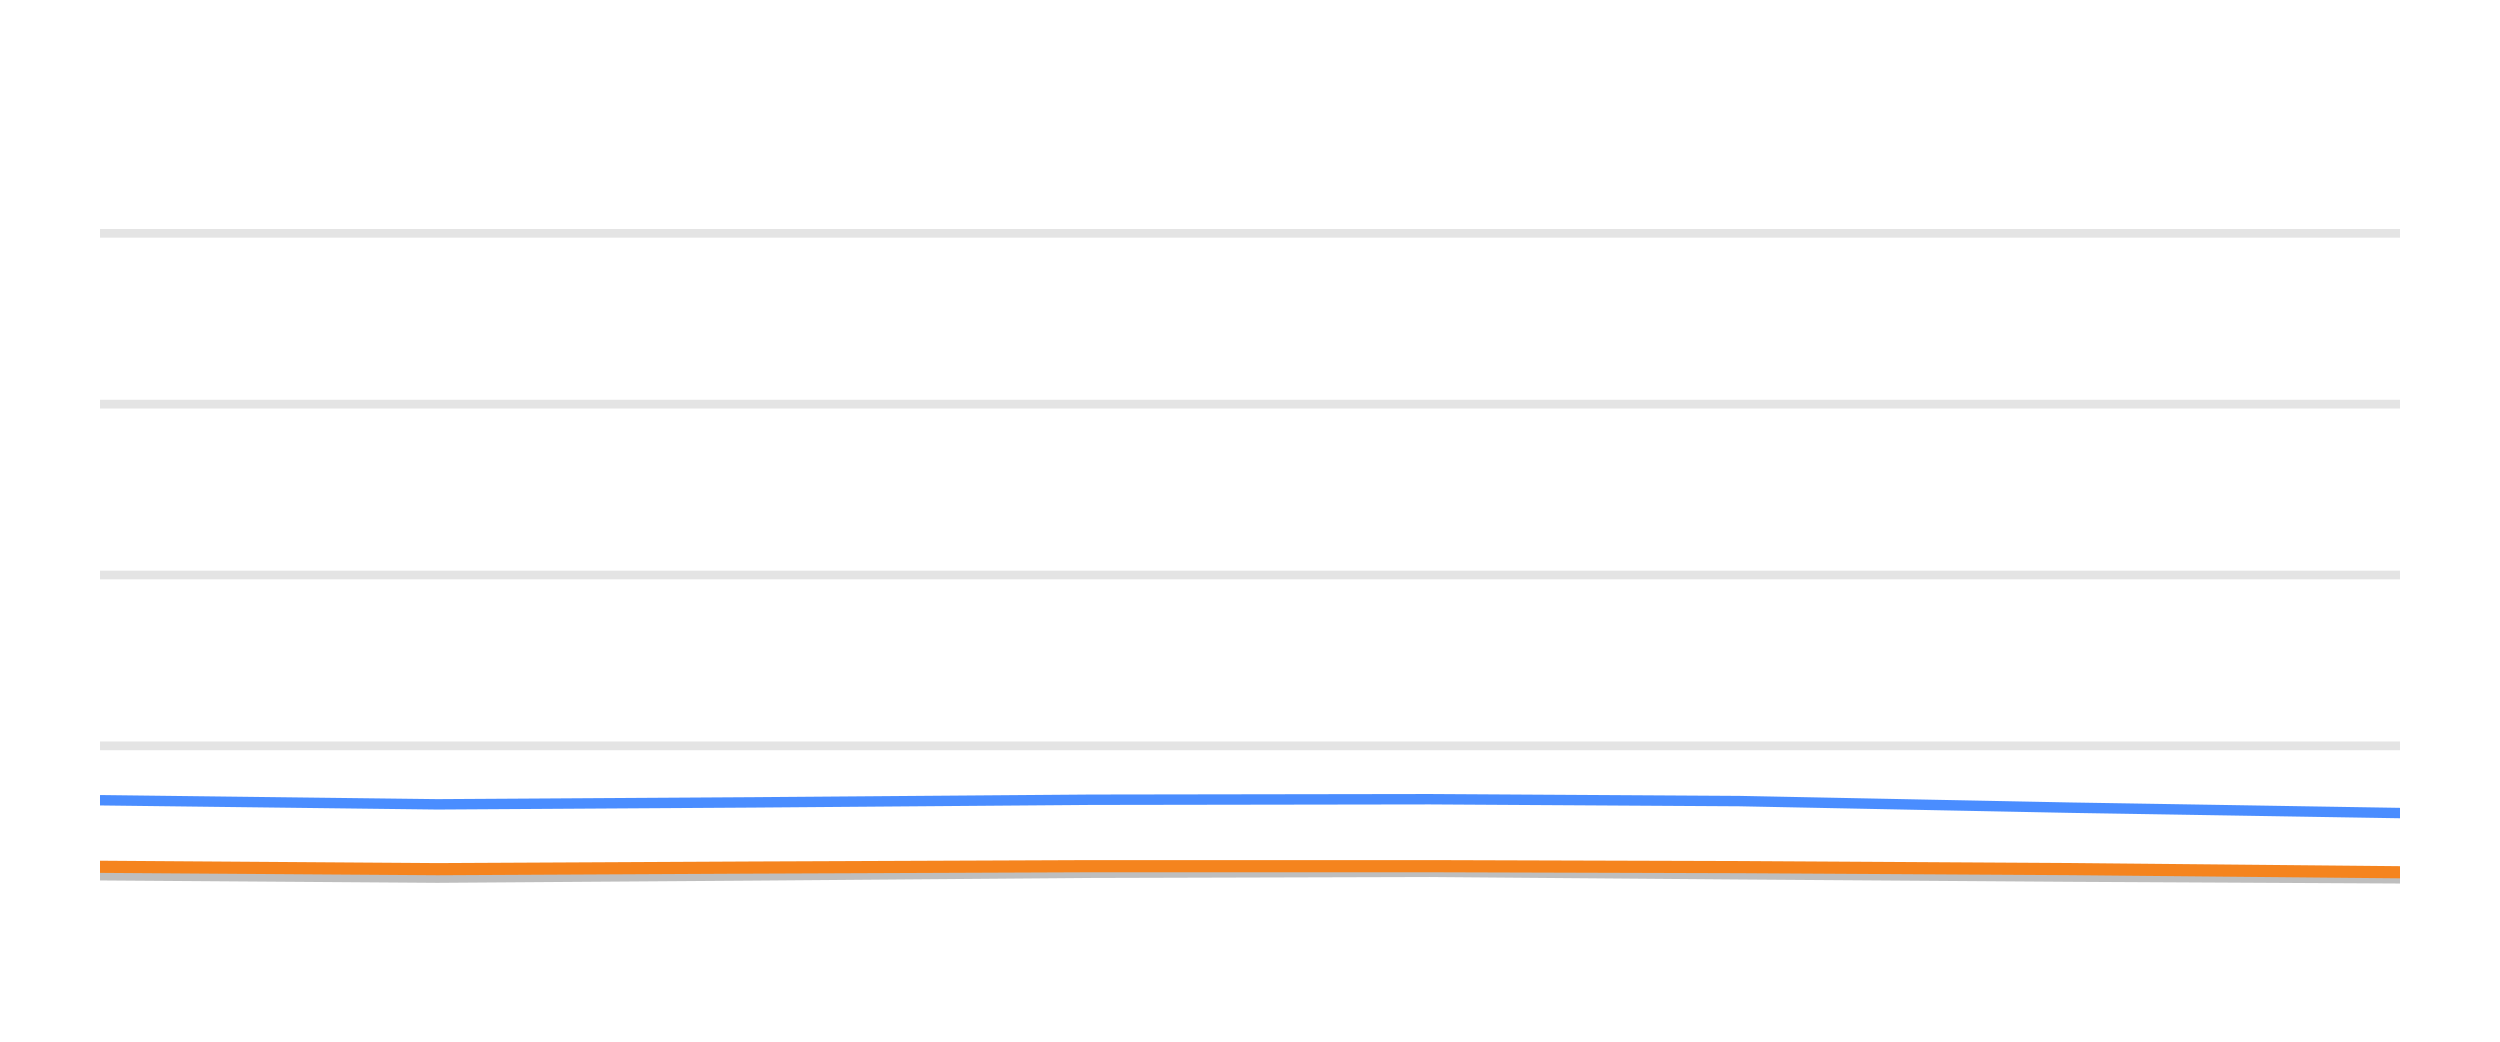
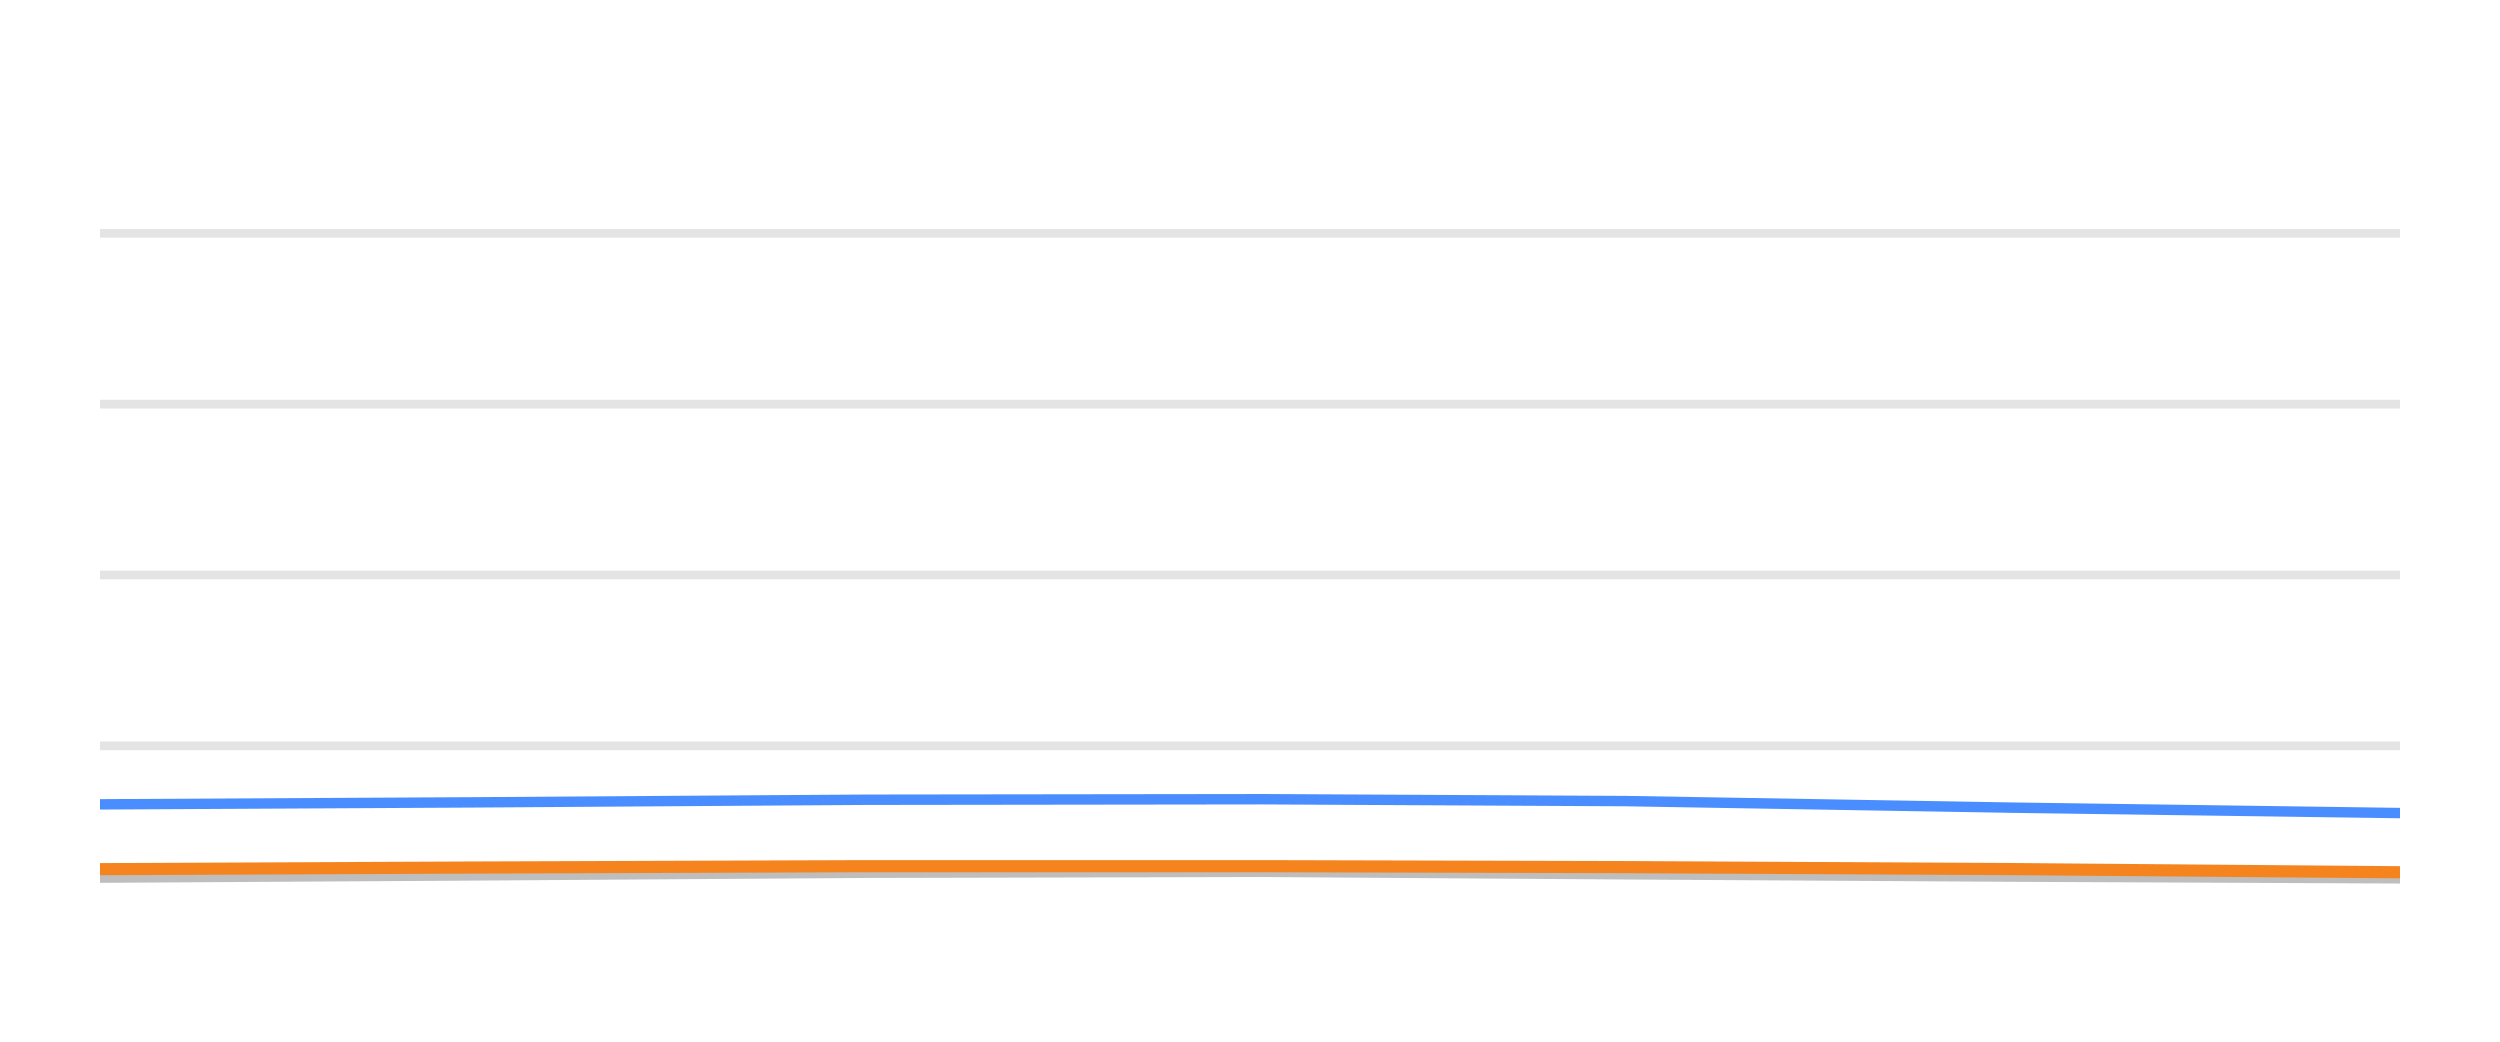
<svg xmlns="http://www.w3.org/2000/svg" width="144pt" height="60pt" viewBox="0 0 144 60" version="1.1">
  <defs>
    <style type="text/css">*{stroke-linejoin: round; stroke-linecap: butt}</style>
  </defs>
  <g id="figure_1">
    <g id="patch_1">
      <path d="M 0 60  L 144 60  L 144 0  L 0 0  L 0 60  z " style="fill: none; opacity: 0" />
    </g>
    <g id="axes_1">
      <g id="patch_2">
        <path d="M 5.76 52.8  L 138.24 52.8  L 138.24 3.6  L 5.76 3.6  L 5.76 52.8  z " style="fill: none" />
      </g>
      <g id="matplotlib.axis_1" />
      <g id="matplotlib.axis_2" />
      <g id="line2d_1">
-         <path d="M 5.76 42.96  L 138.24 42.96  " clip-path="url(#p5160e59cb0)" style="fill: none; stroke: #b2b2b2; stroke-opacity: 0.35; stroke-width: 0.5; stroke-linecap: square" />
+         <path d="M 5.76 42.96  L 138.24 42.96  " clip-path="url(#pdfe553626a)" style="fill: none; stroke: #b2b2b2; stroke-opacity: 0.35; stroke-width: 0.5; stroke-linecap: square" />
      </g>
      <g id="line2d_2">
-         <path d="M 5.76 33.12  L 138.24 33.12  " clip-path="url(#p5160e59cb0)" style="fill: none; stroke: #b2b2b2; stroke-opacity: 0.35; stroke-width: 0.5; stroke-linecap: square" />
+         <path d="M 5.76 33.12  L 138.24 33.12  " clip-path="url(#pdfe553626a)" style="fill: none; stroke: #b2b2b2; stroke-opacity: 0.35; stroke-width: 0.5; stroke-linecap: square" />
      </g>
      <g id="line2d_3">
-         <path d="M 5.76 23.28  L 138.24 23.28  " clip-path="url(#p5160e59cb0)" style="fill: none; stroke: #b2b2b2; stroke-opacity: 0.35; stroke-width: 0.5; stroke-linecap: square" />
+         <path d="M 5.76 23.28  L 138.24 23.28  " clip-path="url(#pdfe553626a)" style="fill: none; stroke: #b2b2b2; stroke-opacity: 0.35; stroke-width: 0.5; stroke-linecap: square" />
      </g>
      <g id="line2d_4">
-         <path d="M 5.76 13.44  L 138.24 13.44  " clip-path="url(#p5160e59cb0)" style="fill: none; stroke: #b2b2b2; stroke-opacity: 0.35; stroke-width: 0.5; stroke-linecap: square" />
+         <path d="M 5.76 13.44  L 138.24 13.44  " clip-path="url(#pdfe553626a)" style="fill: none; stroke: #b2b2b2; stroke-opacity: 0.35; stroke-width: 0.5; stroke-linecap: square" />
      </g>
      <g id="line2d_5">
-         <path d="M 5.76 50.414  L 25.195 50.552  L 43.423 50.424  L 62.806 50.271  L 82.349 50.217  L 100.202 50.36  L 119.257 50.493  L 138.24 50.591  " clip-path="url(#p5160e59cb0)" style="fill: none; stroke: #bebebe; stroke-width: 0.6; stroke-linecap: round" />
+         <path d="M 5.76 50.552  L 27.122 50.424  L 49.837 50.271  L 72.741 50.217  L 93.662 50.36  L 115.994 50.493  L 138.24 50.591  " clip-path="url(#pdfe553626a)" style="fill: none; stroke: #bebebe; stroke-width: 0.6; stroke-linecap: round" />
      </g>
      <g id="line2d_6">
-         <path d="M 5.76 46.094  L 25.195 46.33  L 43.423 46.217  L 62.806 46.065  L 82.349 46.035  L 100.202 46.143  L 119.257 46.522  L 138.24 46.832  " clip-path="url(#p5160e59cb0)" style="fill: none; stroke: #4a8dff; stroke-width: 0.6; stroke-linecap: round" />
+         <path d="M 5.76 46.33  L 27.122 46.217  L 49.837 46.065  L 72.741 46.035  L 93.662 46.143  L 115.994 46.522  L 138.24 46.832  " clip-path="url(#pdfe553626a)" style="fill: none; stroke: #4a8dff; stroke-width: 0.6; stroke-linecap: round" />
      </g>
      <g id="line2d_7">
-         <path d="M 5.76 49.927  L 25.195 50.064  L 43.423 49.971  L 62.806 49.892  L 82.349 49.892  L 100.202 49.946  L 119.257 50.06  L 138.24 50.242  " clip-path="url(#p5160e59cb0)" style="fill: none; stroke: #f5841e; stroke-width: 0.7; stroke-linecap: round" />
+         <path d="M 5.76 50.064  L 27.122 49.971  L 49.837 49.892  L 72.741 49.892  L 93.662 49.946  L 115.994 50.06  L 138.24 50.242  " clip-path="url(#pdfe553626a)" style="fill: none; stroke: #f5841e; stroke-width: 0.7; stroke-linecap: round" />
      </g>
    </g>
  </g>
  <defs>
-     <clipPath id="p5160e59cb0">
+     <clipPath id="pdfe553626a">
      <rect x="5.76" y="3.6" width="132.48" height="49.2" />
    </clipPath>
  </defs>
</svg>
